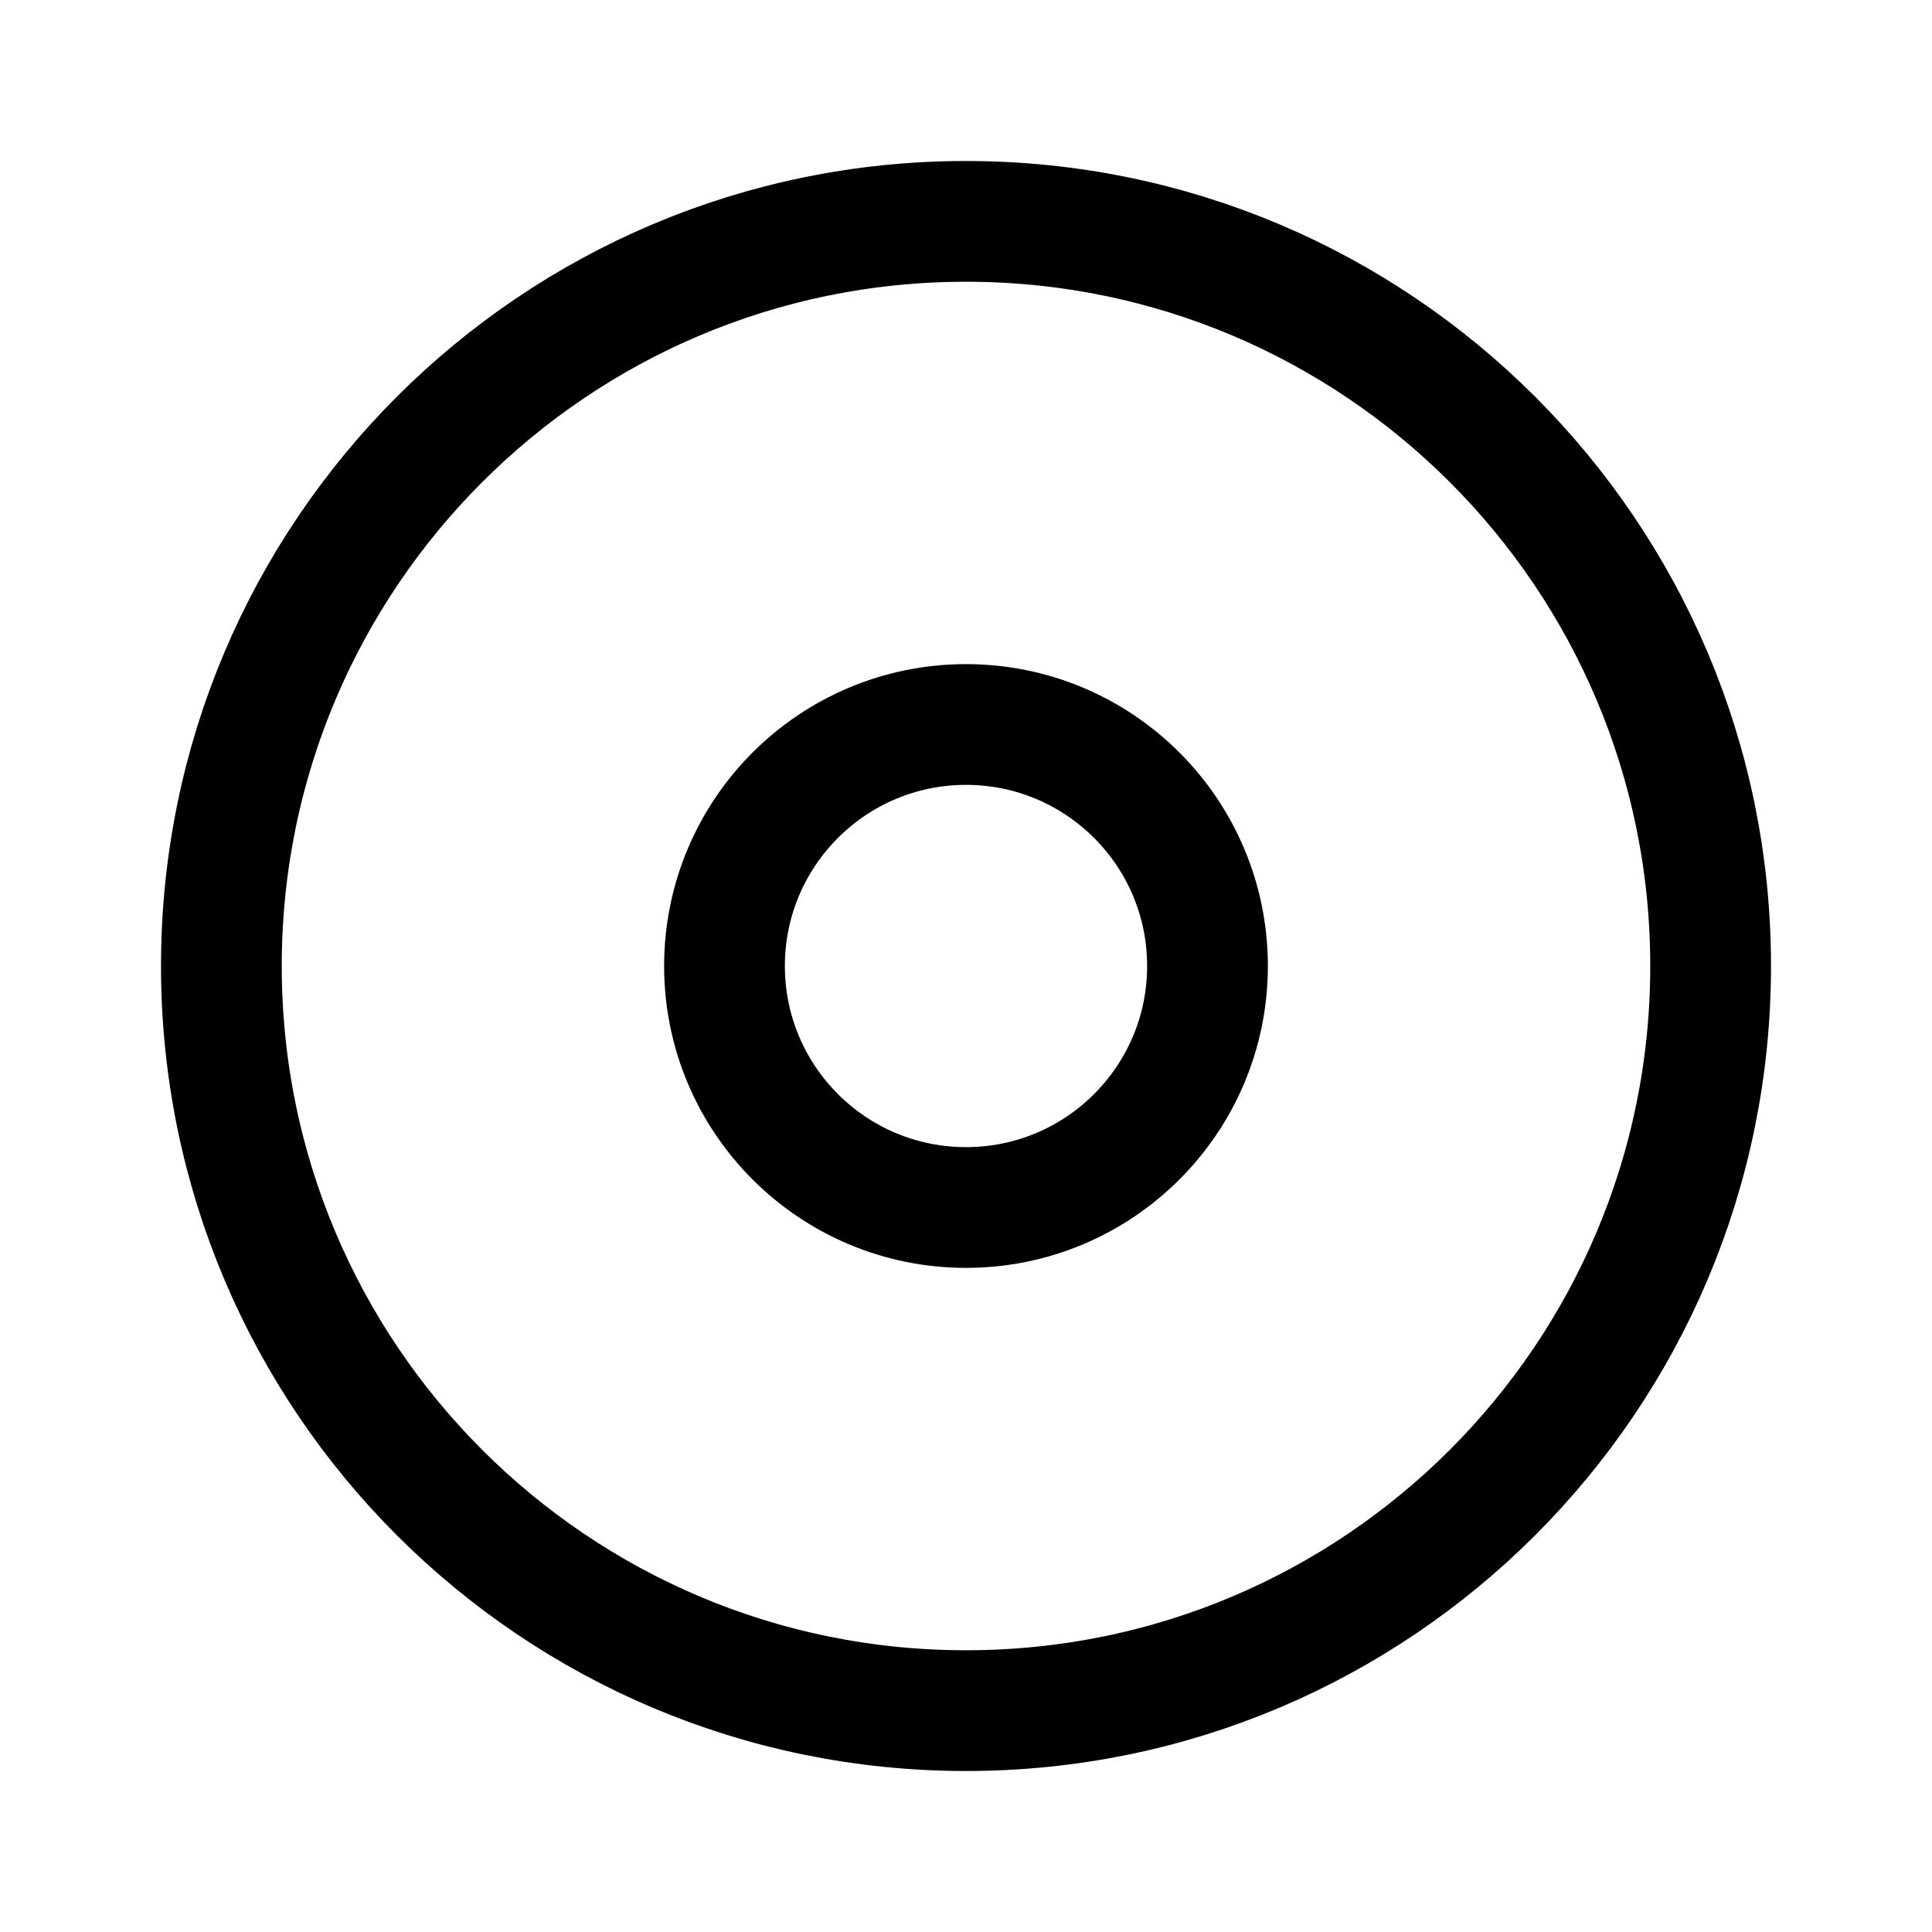
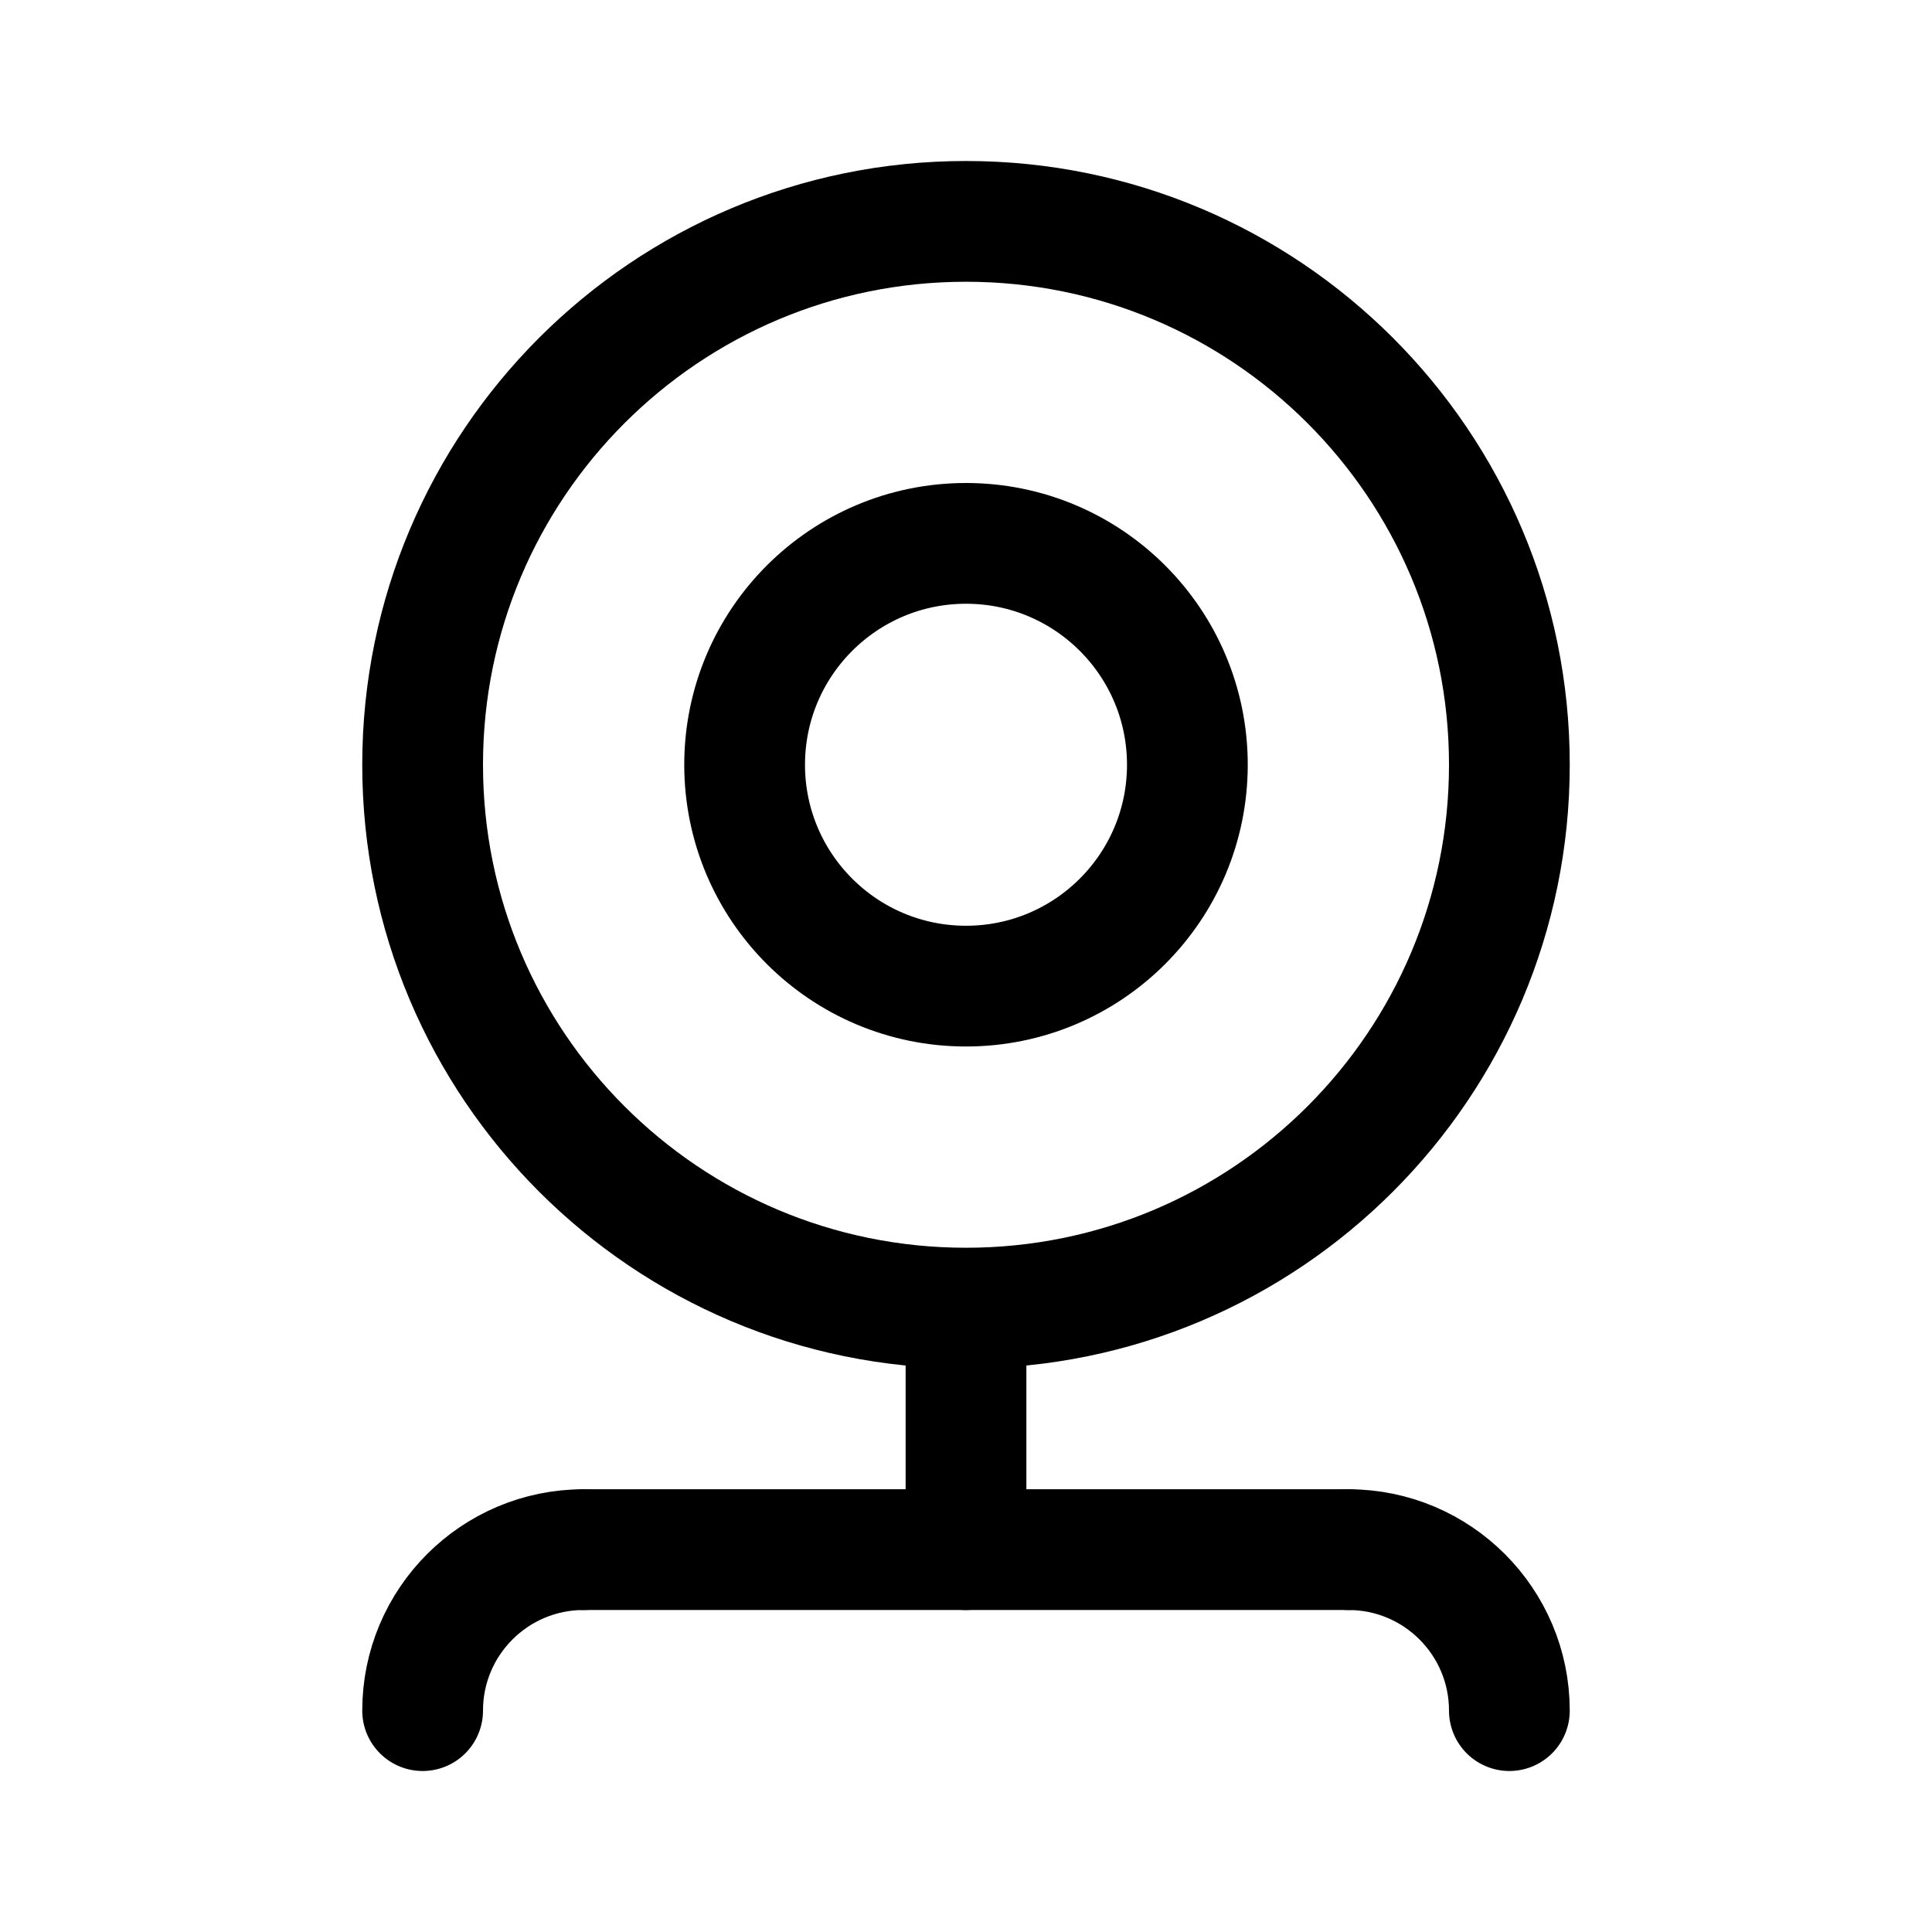
- <svg xmlns="http://www.w3.org/2000/svg" width="192" height="192" fill="none" stroke="#000" stroke-width="12" viewBox="0 0 192 192">
-   <circle cx="96" cy="96" r="74" />
-   <circle cx="96" cy="96" r="24" />
+ <svg xmlns="http://www.w3.org/2000/svg" width="192" height="192" viewBox="0 0 192 192" fill="none">
+   <path d="M58 154h76" stroke="#000" stroke-width="12" stroke-linecap="round" stroke-linejoin="round" />
+   <circle cx="96" cy="76" r="54" stroke="#000" stroke-width="12" stroke-linecap="round" stroke-linejoin="round" />
+   <path d="M96 134v20" stroke="#000" stroke-width="12" stroke-linecap="round" stroke-linejoin="round" />
+   <circle cx="96" cy="76" r="22" stroke="#000" stroke-width="12" stroke-linecap="round" stroke-linejoin="round" />
+   <path d="M58 154a16.001 16.001 0 0 0-16 16m108 0a16.002 16.002 0 0 0-16-16" stroke="#000" stroke-width="12" stroke-linecap="round" stroke-linejoin="round" />
</svg>
